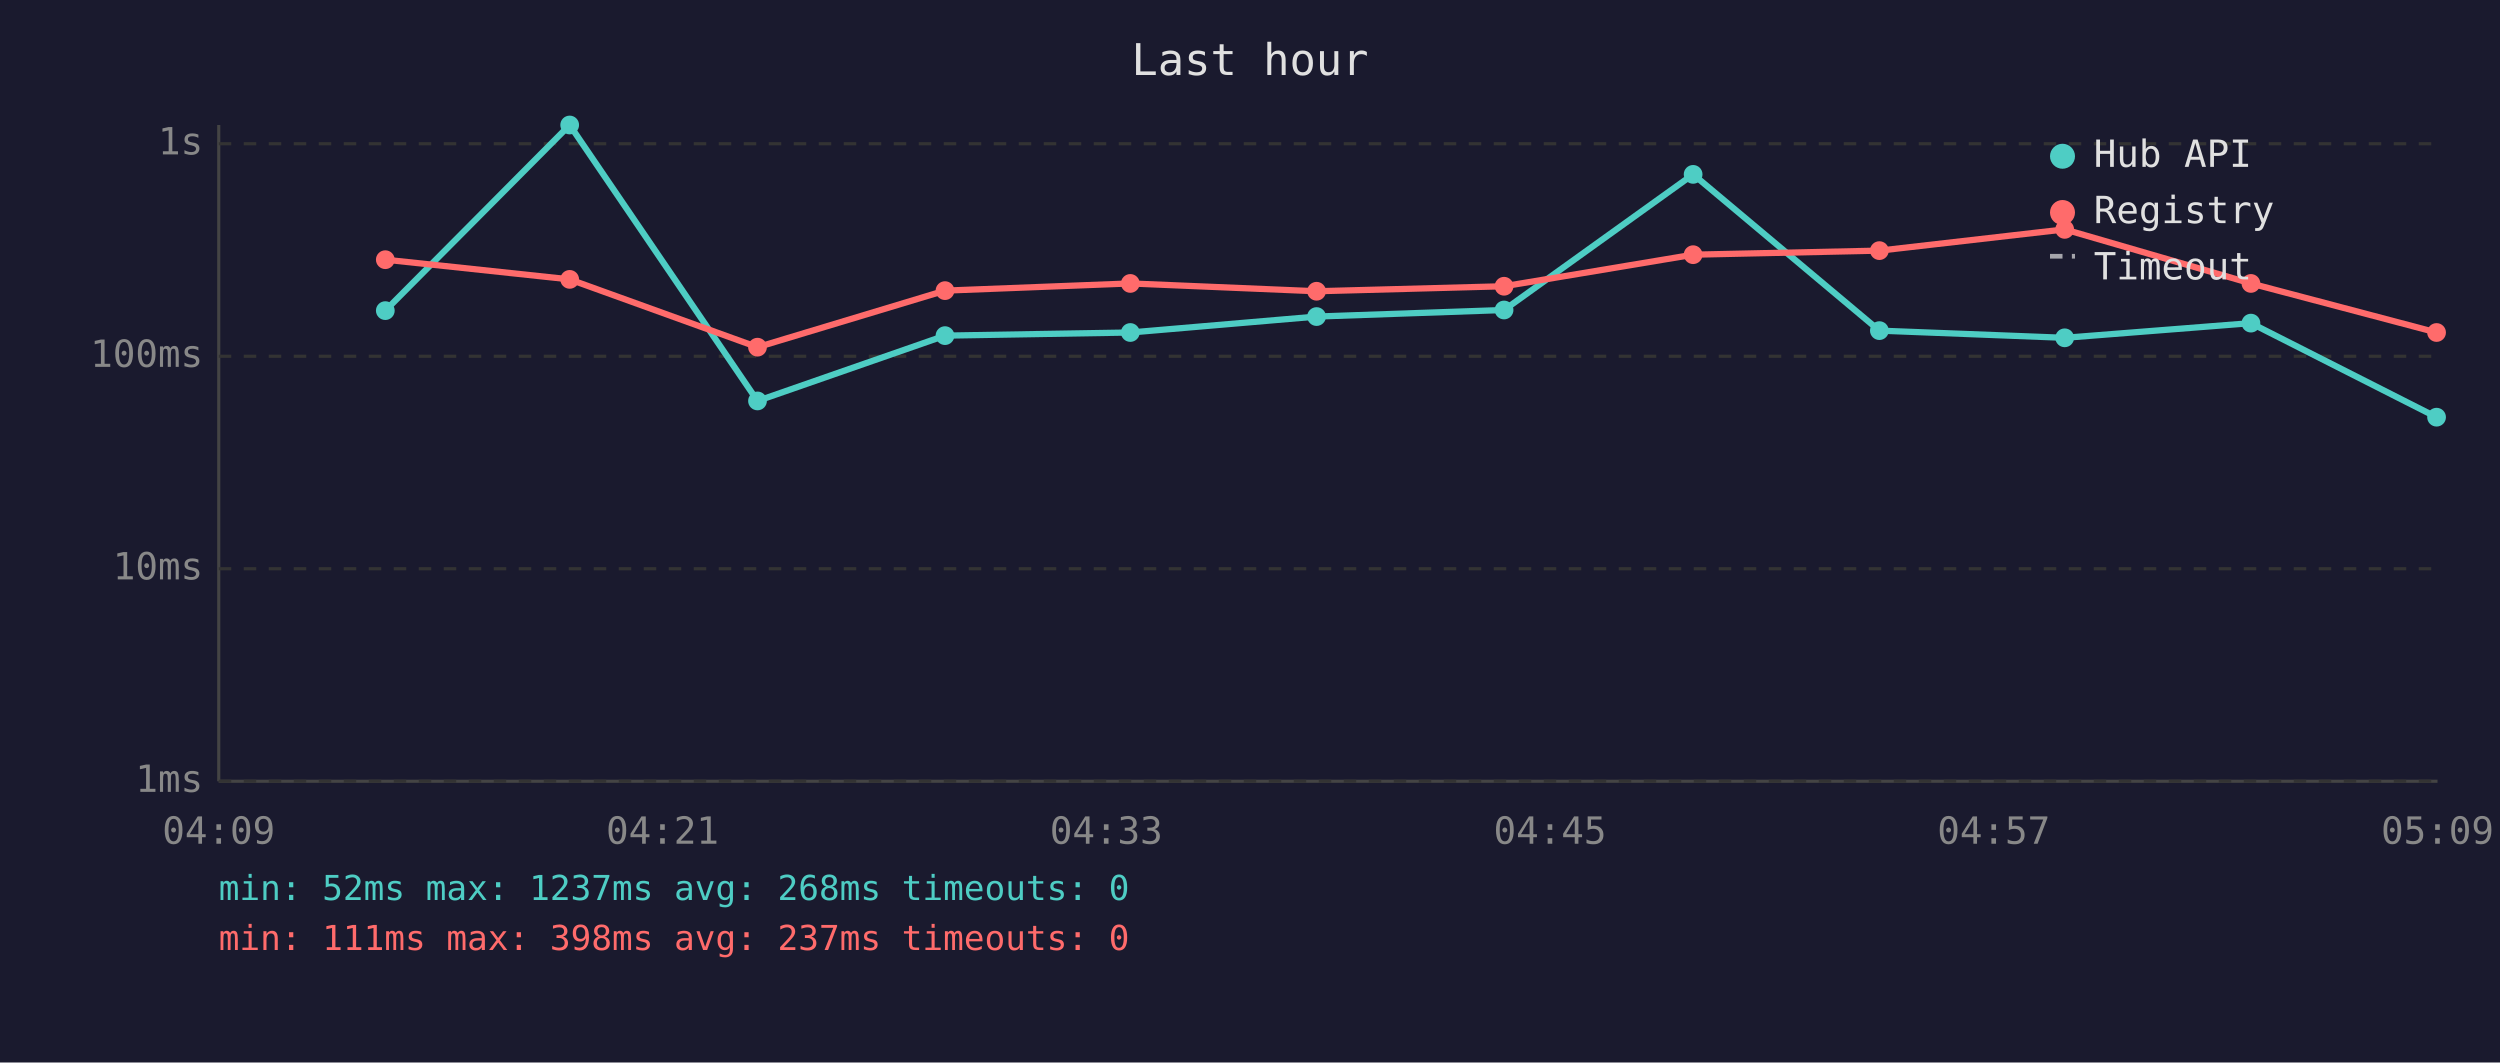
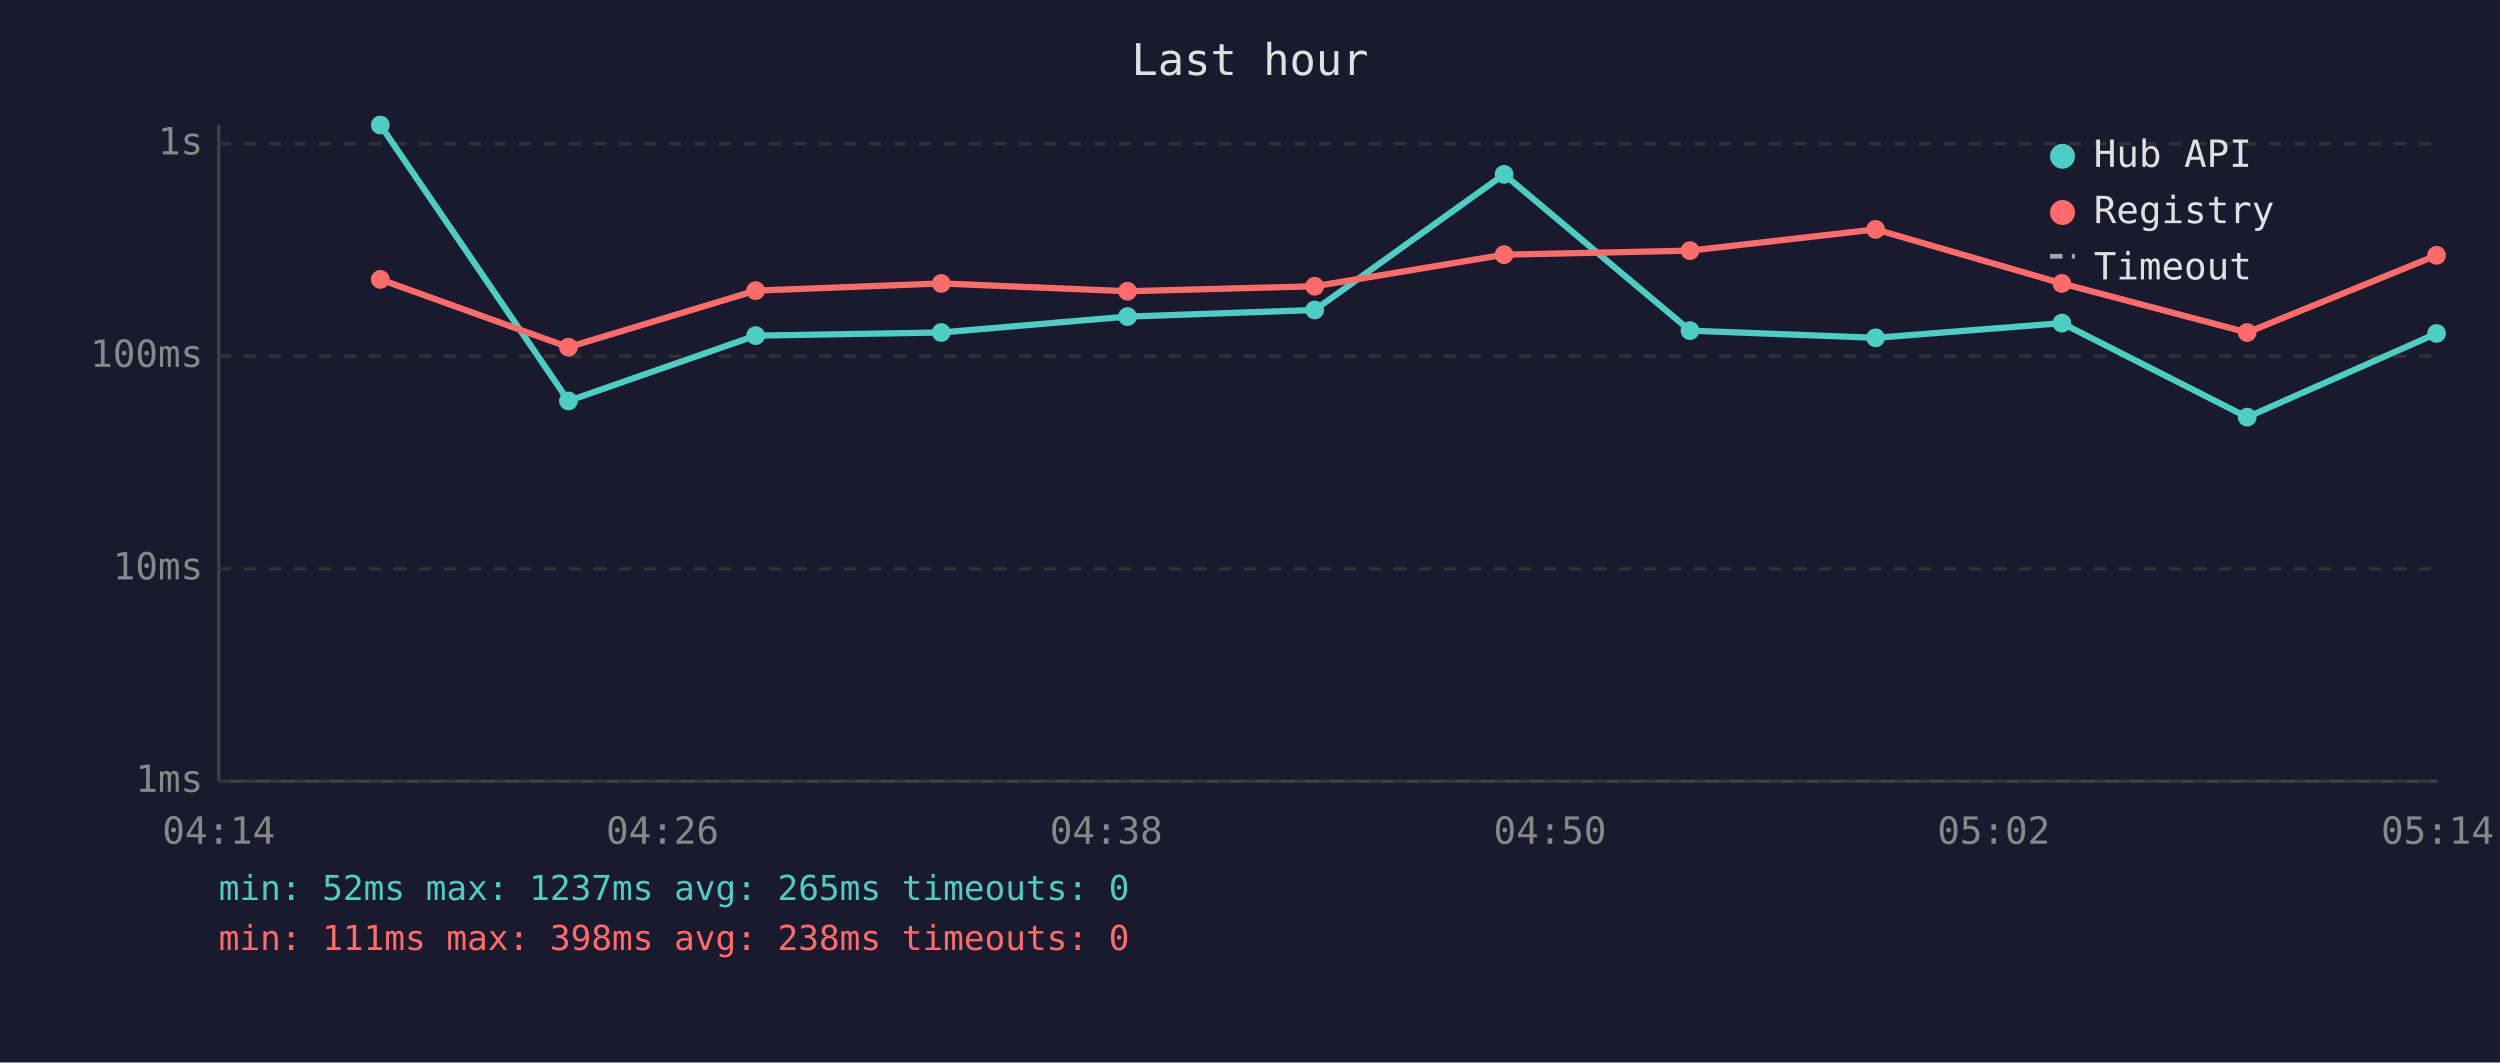
<svg xmlns="http://www.w3.org/2000/svg" viewBox="0 0 800 340" font-family="monospace" font-size="12">
  <rect width="800" height="340" fill="#1a1a2e" />
  <text x="400" y="24" fill="#e0e0e0" font-size="14" text-anchor="middle">Last hour</text>
  <line x1="70" y1="40" x2="70" y2="250" stroke="#444" stroke-width="1" />
  <line x1="70" y1="250" x2="780" y2="250" stroke="#444" stroke-width="1" />
  <line x1="70" y1="250" x2="780" y2="250" stroke="#333" stroke-width="1" stroke-dasharray="4" />
  <text x="65" y="250" fill="#888" text-anchor="end" dominant-baseline="middle">1ms</text>
  <line x1="70" y1="182" x2="780" y2="182" stroke="#333" stroke-width="1" stroke-dasharray="4" />
  <text x="65" y="182" fill="#888" text-anchor="end" dominant-baseline="middle">10ms</text>
  <line x1="70" y1="114" x2="780" y2="114" stroke="#333" stroke-width="1" stroke-dasharray="4" />
  <text x="65" y="114" fill="#888" text-anchor="end" dominant-baseline="middle">100ms</text>
  <line x1="70" y1="46" x2="780" y2="46" stroke="#333" stroke-width="1" stroke-dasharray="4" />
  <text x="65" y="46" fill="#888" text-anchor="end" dominant-baseline="middle">1s</text>
-   <text x="70" y="270" fill="#888" text-anchor="middle">04:09</text>
-   <text x="212" y="270" fill="#888" text-anchor="middle">04:21</text>
-   <text x="354" y="270" fill="#888" text-anchor="middle">04:33</text>
-   <text x="496" y="270" fill="#888" text-anchor="middle">04:45</text>
-   <text x="638" y="270" fill="#888" text-anchor="middle">04:57</text>
-   <text x="780" y="270" fill="#888" text-anchor="middle">05:09</text>
-   <polyline points="123.3,99.4 182.3,40.0 242.4,128.3 302.4,107.4 361.7,106.4 421.3,101.3 481.3,99.2 541.8,55.8 601.4,105.8 660.7,108.1 720.3,103.4 779.7,133.5" fill="none" stroke="#4ecdc4" stroke-width="2" opacity="1" />
-   <circle cx="123.3" cy="99.4" r="3" fill="#4ecdc4" />
-   <circle cx="182.3" cy="40.0" r="3" fill="#4ecdc4" />
-   <circle cx="242.4" cy="128.3" r="3" fill="#4ecdc4" />
-   <circle cx="302.4" cy="107.4" r="3" fill="#4ecdc4" />
-   <circle cx="361.7" cy="106.4" r="3" fill="#4ecdc4" />
-   <circle cx="421.3" cy="101.3" r="3" fill="#4ecdc4" />
-   <circle cx="481.3" cy="99.2" r="3" fill="#4ecdc4" />
-   <circle cx="541.8" cy="55.8" r="3" fill="#4ecdc4" />
-   <circle cx="601.4" cy="105.8" r="3" fill="#4ecdc4" />
-   <circle cx="660.7" cy="108.1" r="3" fill="#4ecdc4" />
-   <circle cx="720.3" cy="103.4" r="3" fill="#4ecdc4" />
-   <circle cx="779.7" cy="133.5" r="3" fill="#4ecdc4" />
-   <polyline points="123.3,83.1 182.3,89.4 242.4,111.1 302.4,93.0 361.7,90.7 421.3,93.2 481.3,91.6 541.8,81.5 601.4,80.2 660.7,73.4 720.3,90.7 779.7,106.4" fill="none" stroke="#ff6b6b" stroke-width="2" opacity="1" />
-   <circle cx="123.3" cy="83.1" r="3" fill="#ff6b6b" />
-   <circle cx="182.3" cy="89.4" r="3" fill="#ff6b6b" />
-   <circle cx="242.4" cy="111.1" r="3" fill="#ff6b6b" />
-   <circle cx="302.4" cy="93.0" r="3" fill="#ff6b6b" />
-   <circle cx="361.7" cy="90.7" r="3" fill="#ff6b6b" />
-   <circle cx="421.3" cy="93.2" r="3" fill="#ff6b6b" />
-   <circle cx="481.3" cy="91.6" r="3" fill="#ff6b6b" />
-   <circle cx="541.8" cy="81.5" r="3" fill="#ff6b6b" />
-   <circle cx="601.4" cy="80.2" r="3" fill="#ff6b6b" />
-   <circle cx="660.7" cy="73.4" r="3" fill="#ff6b6b" />
-   <circle cx="720.3" cy="90.7" r="3" fill="#ff6b6b" />
-   <circle cx="779.7" cy="106.4" r="3" fill="#ff6b6b" />
+   <text x="70" y="270" fill="#888" text-anchor="middle">04:14</text>
+   <text x="212" y="270" fill="#888" text-anchor="middle">04:26</text>
+   <text x="354" y="270" fill="#888" text-anchor="middle">04:38</text>
+   <text x="496" y="270" fill="#888" text-anchor="middle">04:50</text>
+   <text x="638" y="270" fill="#888" text-anchor="middle">05:02</text>
+   <text x="780" y="270" fill="#888" text-anchor="middle">05:14</text>
+   <polyline points="121.7,40.0 181.9,128.3 241.8,107.4 301.2,106.4 360.8,101.3 420.7,99.2 481.3,55.8 540.8,105.8 600.2,108.1 659.8,103.4 719.1,133.5 779.7,106.7" fill="none" stroke="#4ecdc4" stroke-width="2" opacity="1" />
+   <circle cx="121.7" cy="40.0" r="3" fill="#4ecdc4" />
+   <circle cx="181.9" cy="128.3" r="3" fill="#4ecdc4" />
+   <circle cx="241.8" cy="107.4" r="3" fill="#4ecdc4" />
+   <circle cx="301.2" cy="106.4" r="3" fill="#4ecdc4" />
+   <circle cx="360.8" cy="101.3" r="3" fill="#4ecdc4" />
+   <circle cx="420.7" cy="99.2" r="3" fill="#4ecdc4" />
+   <circle cx="481.3" cy="55.8" r="3" fill="#4ecdc4" />
+   <circle cx="540.8" cy="105.8" r="3" fill="#4ecdc4" />
+   <circle cx="600.2" cy="108.1" r="3" fill="#4ecdc4" />
+   <circle cx="659.8" cy="103.4" r="3" fill="#4ecdc4" />
+   <circle cx="719.1" cy="133.5" r="3" fill="#4ecdc4" />
+   <circle cx="779.7" cy="106.7" r="3" fill="#4ecdc4" />
+   <polyline points="121.7,89.4 181.9,111.1 241.8,93.0 301.2,90.7 360.8,93.2 420.7,91.6 481.3,81.5 540.8,80.2 600.2,73.4 659.8,90.7 719.1,106.4 779.7,81.7" fill="none" stroke="#ff6b6b" stroke-width="2" opacity="1" />
+   <circle cx="121.7" cy="89.4" r="3" fill="#ff6b6b" />
+   <circle cx="181.9" cy="111.1" r="3" fill="#ff6b6b" />
+   <circle cx="241.8" cy="93.0" r="3" fill="#ff6b6b" />
+   <circle cx="301.2" cy="90.7" r="3" fill="#ff6b6b" />
+   <circle cx="360.8" cy="93.2" r="3" fill="#ff6b6b" />
+   <circle cx="420.7" cy="91.6" r="3" fill="#ff6b6b" />
+   <circle cx="481.3" cy="81.5" r="3" fill="#ff6b6b" />
+   <circle cx="540.8" cy="80.2" r="3" fill="#ff6b6b" />
+   <circle cx="600.2" cy="73.4" r="3" fill="#ff6b6b" />
+   <circle cx="659.8" cy="90.7" r="3" fill="#ff6b6b" />
+   <circle cx="719.1" cy="106.4" r="3" fill="#ff6b6b" />
+   <circle cx="779.7" cy="81.7" r="3" fill="#ff6b6b" />
  <circle cx="660" cy="50" r="4" fill="#4ecdc4" />
  <text x="670" y="50" fill="#e0e0e0" dominant-baseline="middle">Hub API</text>
  <circle cx="660" cy="68" r="4" fill="#ff6b6b" />
  <text x="670" y="68" fill="#e0e0e0" dominant-baseline="middle">Registry</text>
  <line x1="656" y1="82" x2="664" y2="82" stroke="#e0e0e0" stroke-width="1.5" stroke-dasharray="4,3" opacity="0.7" />
  <text x="670" y="86" fill="#e0e0e0" dominant-baseline="middle">Timeout</text>
-   <text x="70" y="288" fill="#4ecdc4" font-size="11">min: 52ms  max: 1237ms  avg: 268ms  timeouts: 0</text>
-   <text x="70" y="304" fill="#ff6b6b" font-size="11">min: 111ms  max: 398ms  avg: 237ms  timeouts: 0</text>
+   <text x="70" y="288" fill="#4ecdc4" font-size="11">min: 52ms  max: 1237ms  avg: 265ms  timeouts: 0</text>
+   <text x="70" y="304" fill="#ff6b6b" font-size="11">min: 111ms  max: 398ms  avg: 238ms  timeouts: 0</text>
</svg>
